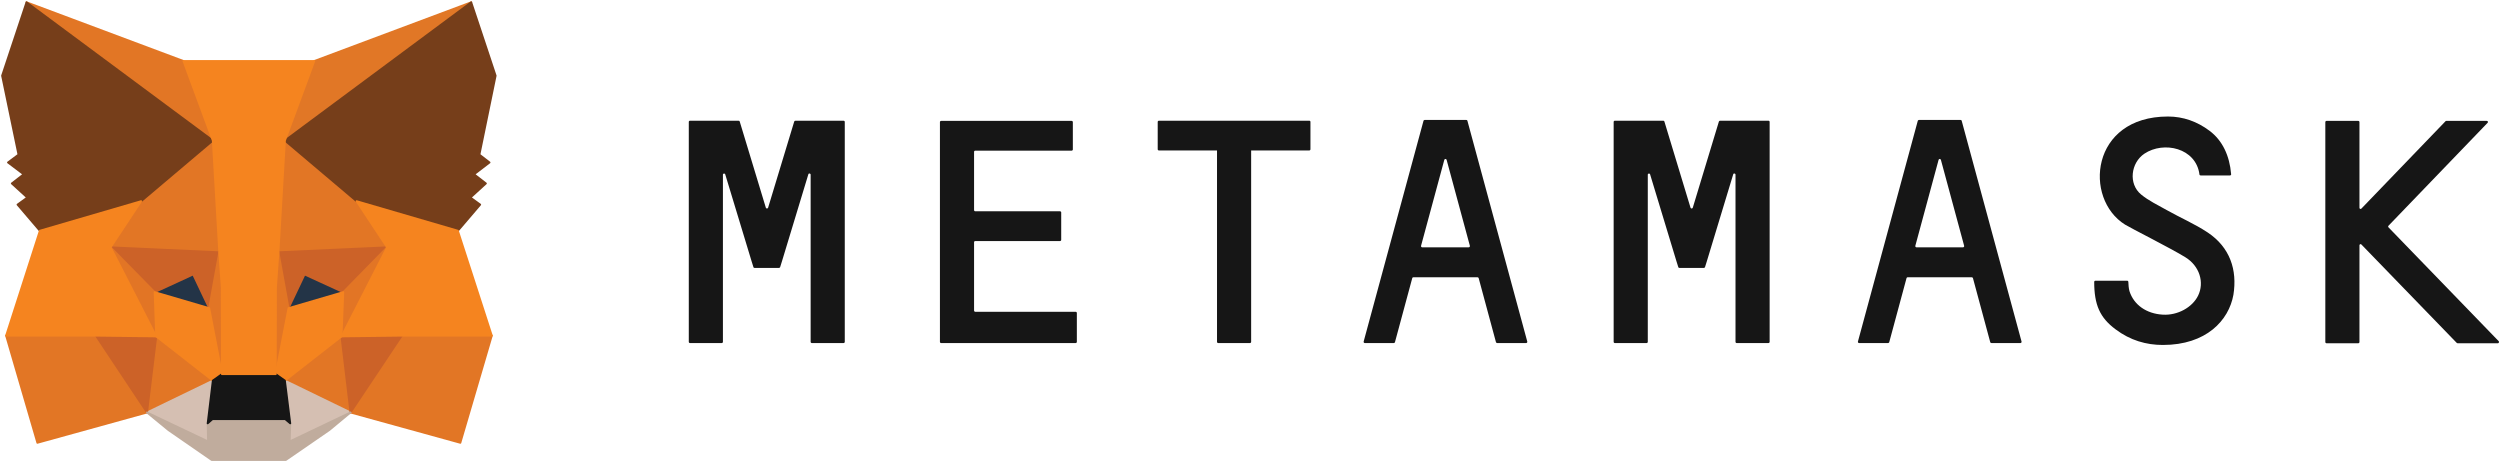
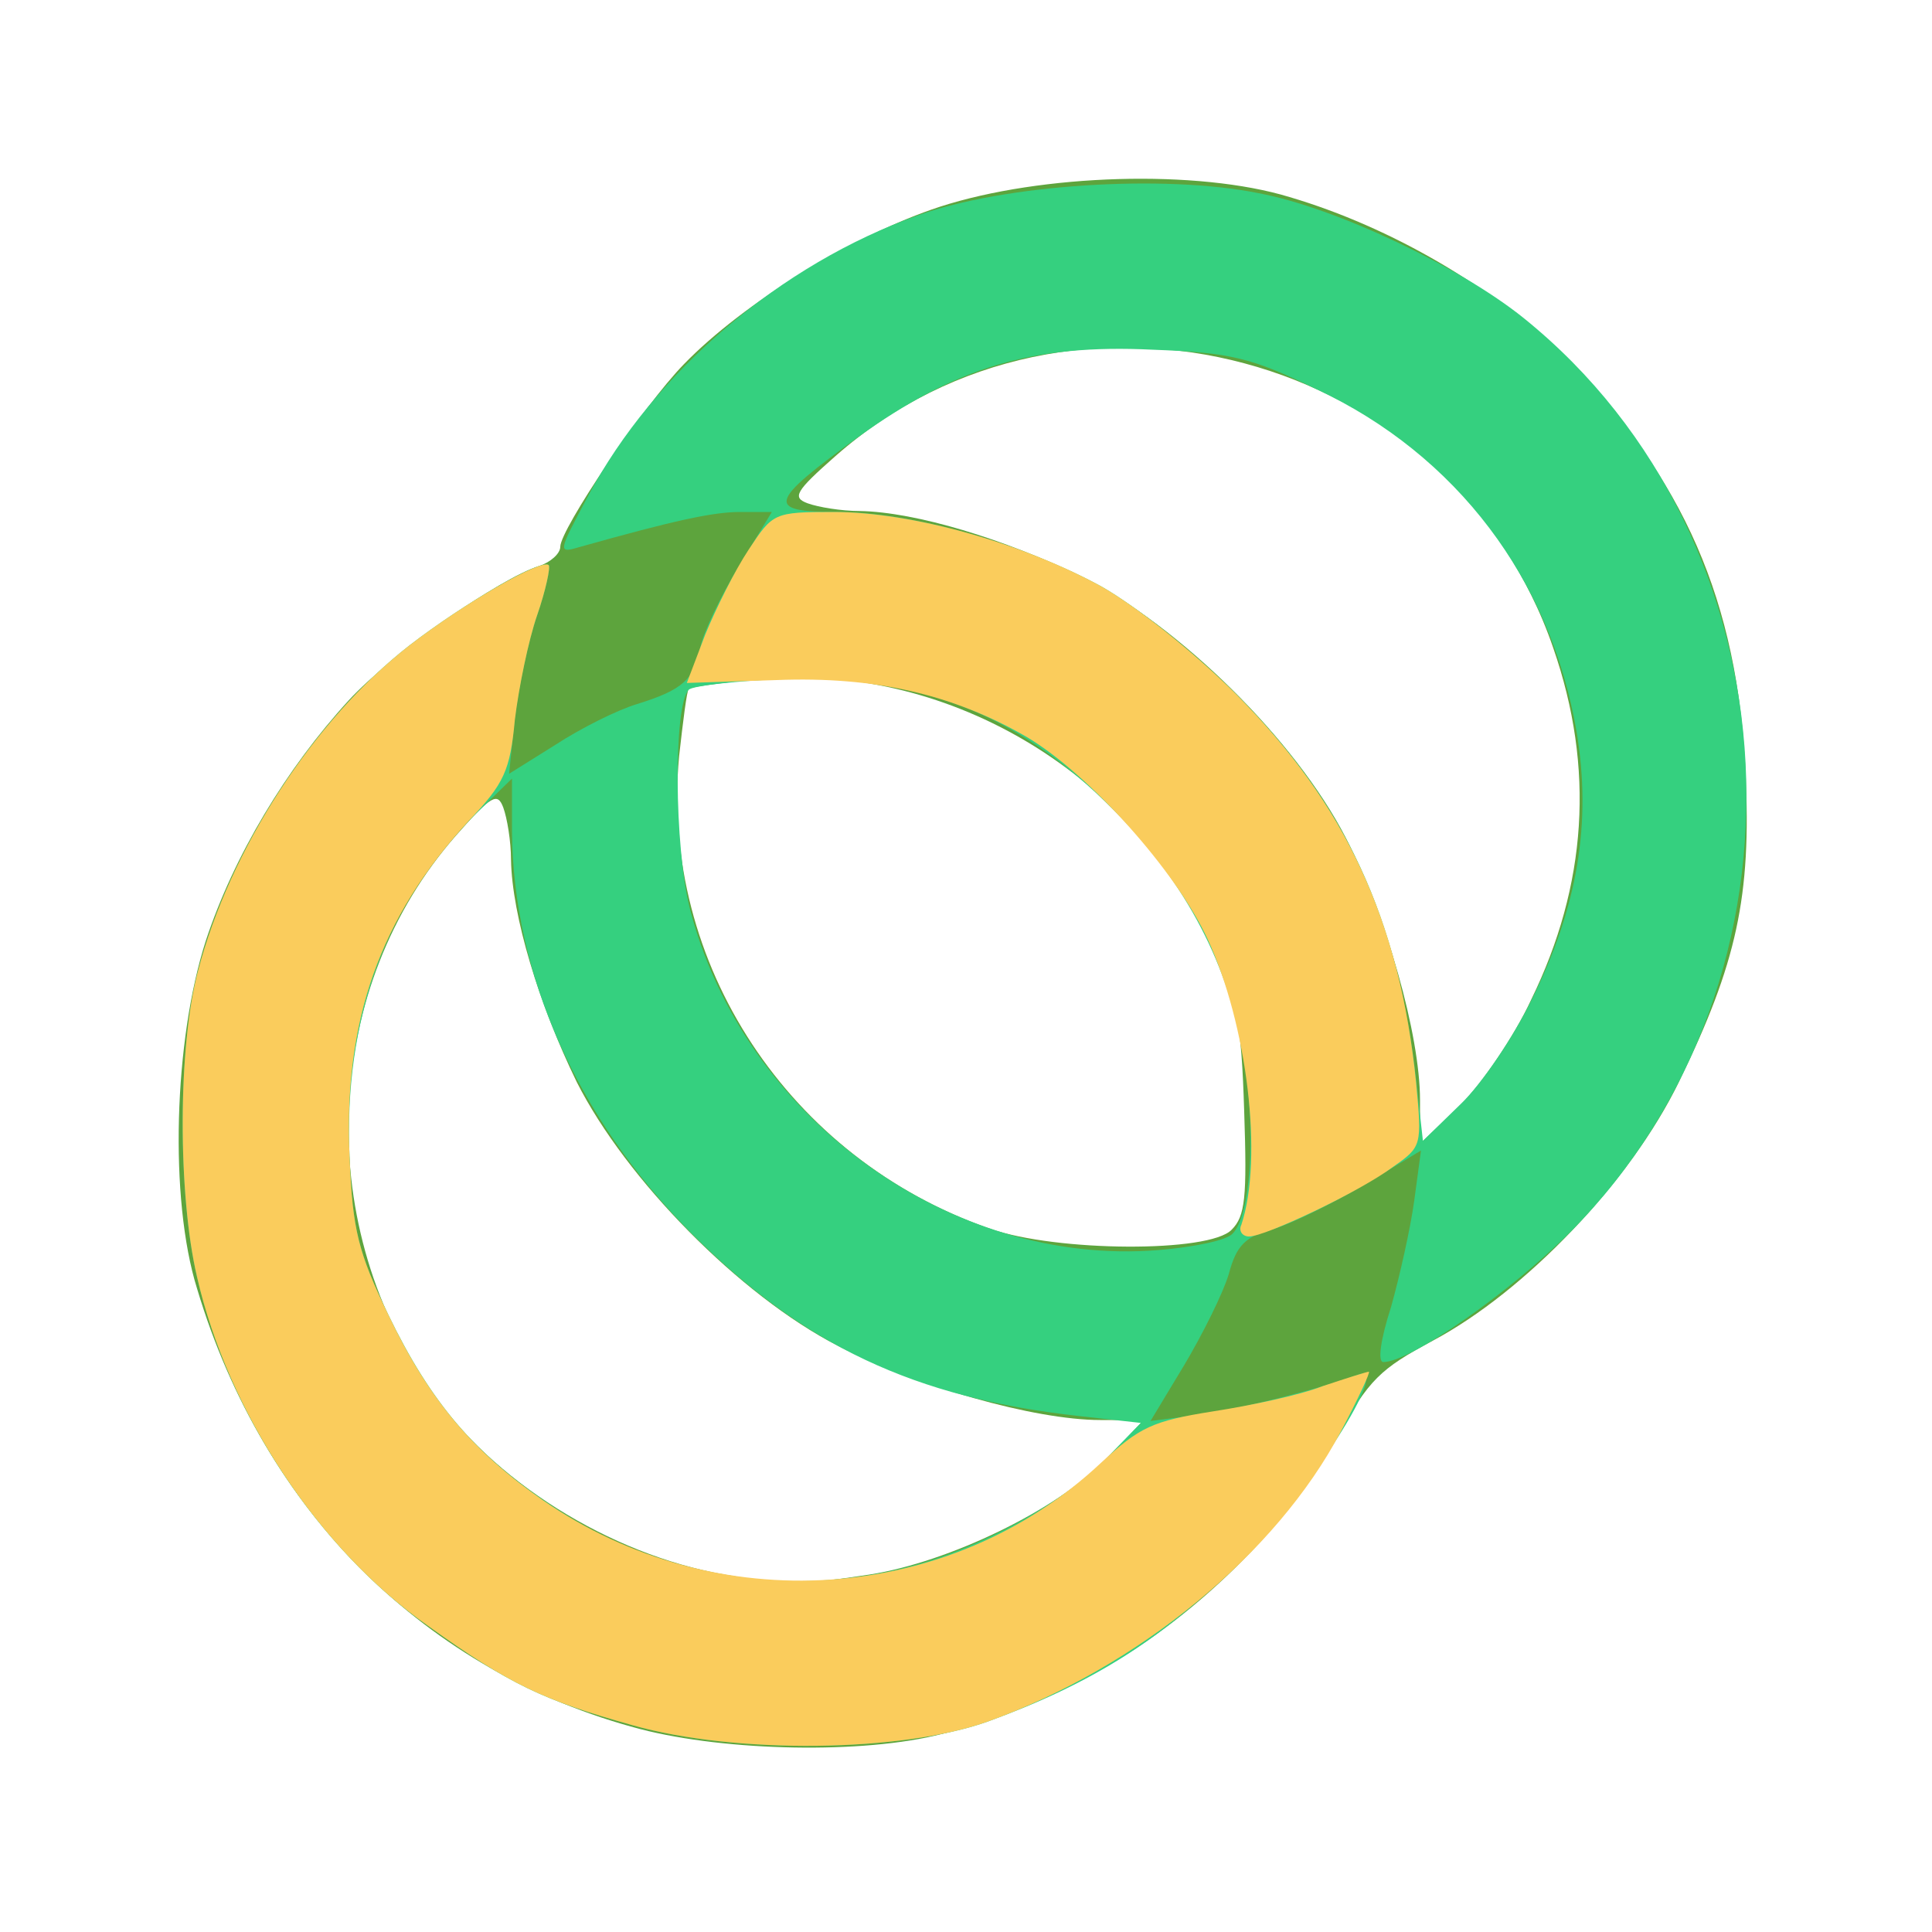
- <svg xmlns="http://www.w3.org/2000/svg" height="242" viewBox="0 0 1311 242" width="1311">
-   <g fill="none">
-     <g fill="#161616" transform="translate(361 61)">
-       <path d="m796.7 60.9c-6.8-4.5-14.3-7.7-21.4-11.7-4.6-2.6-9.5-4.9-13.5-8.2-6.8-5.6-5.4-16.6 1.7-21.4 10.2-6.8 27.1-3 28.9 10.9 0 .3.3.5.6.5h15.4c.4 0 .7-.3.6-.7-.8-9.6-4.5-17.6-11.3-22.7-6.5-4.9-13.9-7.5-21.8-7.5-40.7 0-44.4 43.1-22.5 56.7 2.5 1.6 24 12.4 31.6 17.1s10 13.3 6.7 20.1c-3 6.2-10.8 10.5-18.6 10-8.5-.5-15.1-5.1-17.4-12.3-.4-1.3-.6-3.8-.6-4.9 0-.3-.3-.6-.6-.6h-16.7c-.3 0-.6.3-.6.6 0 12.1 3 18.8 11.2 24.9 7.7 5.8 16.1 8.2 24.8 8.2 22.8 0 34.6-12.9 37-26.3 2.1-13.1-1.8-24.9-13.5-32.7z" />
-       <path d="m71.6 2.3h-7.4-8.1c-.3 0-.5.2-.6.4l-13.7 45.2c-.2.6-1 .6-1.2 0l-13.7-45.2c-.1-.3-.3-.4-.6-.4h-8.1-7.4-10c-.3 0-.6.3-.6.6v115.4c0 .3.3.6.6.6h16.7c.3 0 .6-.3.6-.6v-87.7c0-.7 1-.8 1.2-.2l13.8 45.5 1 3.2c.1.3.3.4.6.4h12.8c.3 0 .5-.2.6-.4l1-3.2 13.8-45.5c.2-.7 1.2-.5 1.2.2v87.7c0 .3.3.6.6.6h16.7c.3 0 .6-.3.6-.6v-115.4c0-.3-.3-.6-.6-.6z" />
-       <path d="m541 2.3c-.3 0-.5.2-.6.4l-13.7 45.2c-.2.6-1 .6-1.2 0l-13.7-45.2c-.1-.3-.3-.4-.6-.4h-25.4c-.3 0-.6.3-.6.6v115.4c0 .3.3.6.6.6h16.7c.3 0 .6-.3.6-.6v-87.7c0-.7 1-.8 1.2-.2l13.8 45.5 1 3.2c.1.3.3.4.6.4h12.8c.3 0 .5-.2.6-.4l1-3.2 13.8-45.5c.2-.7 1.2-.5 1.2.2v87.7c0 .3.3.6.6.6h16.7c.3 0 .6-.3.6-.6v-115.4c0-.3-.3-.6-.6-.6z" />
-       <path d="m325.6 2.3h-31.1-16.7-31.1c-.3 0-.6.3-.6.6v14.4c0 .3.3.6.6.6h30.5v100.4c0 .3.3.6.6.6h16.7c.3 0 .6-.3.6-.6v-100.4h30.5c.3 0 .6-.3.6-.6v-14.4c0-.3-.2-.6-.6-.6z" />
-       <path d="m424.1 118.9h15.2c.4 0 .7-.4.6-.8l-31.4-115.8c-.1-.3-.3-.4-.6-.4h-5.8-10.2-5.8c-.3 0-.5.2-.6.4l-31.4 115.8c-.1.4.2.8.6.8h15.2c.3 0 .5-.2.6-.4l9.1-33.7c.1-.3.3-.4.6-.4h33.6c.3 0 .5.2.6.4l9.1 33.7c.1.2.4.4.6.4zm-39.9-51 12.2-45.1c.2-.6 1-.6 1.2 0l12.2 45.1c.1.4-.2.8-.6.8h-24.4c-.4 0-.7-.4-.6-.8z" />
-       <path d="m683.3 118.9h15.2c.4 0 .7-.4.6-.8l-31.4-115.8c-.1-.3-.3-.4-.6-.4h-5.8-10.2-5.8c-.3 0-.5.2-.6.4l-31.4 115.8c-.1.4.2.8.6.8h15.2c.3 0 .5-.2.6-.4l9.1-33.7c.1-.3.3-.4.6-.4h33.6c.3 0 .5.2.6.4l9.1 33.7c.1.2.3.4.6.4zm-39.9-51 12.2-45.1c.2-.6 1-.6 1.2 0l12.2 45.1c.1.4-.2.8-.6.8h-24.4c-.4 0-.7-.4-.6-.8z" />
-       <path d="m149.8 101.8v-35.8c0-.3.3-.6.6-.6h44.5c.3 0 .6-.3.6-.6v-14.4c0-.3-.3-.6-.6-.6h-44.5c-.3 0-.6-.3-.6-.6v-30.6c0-.3.3-.6.6-.6h50.6c.3 0 .6-.3.6-.6v-14.4c0-.3-.3-.6-.6-.6h-51.2-17.3c-.3 0-.6.3-.6.6v15 31.9 15.6 37 15.8c0 .3.3.6.6.6h17.3 53.3c.3 0 .6-.3.6-.6v-15.2c0-.3-.3-.6-.6-.6h-52.8c-.3-.1-.5-.3-.5-.7z" />
-       <path d="m949.3 117.9-57.8-59.7c-.2-.2-.2-.6 0-.8l52-54c.4-.4.1-1-.4-1h-21.3c-.2 0-.3.1-.4.2l-44.1 45.8c-.4.4-1 .1-1-.4v-45c0-.3-.3-.6-.6-.6h-16.7c-.3 0-.6.3-.6.6v115.4c0 .3.3.6.6.6h16.7c.3 0 .6-.3.6-.6v-50.8c0-.5.7-.8 1-.4l50 51.6c.1.1.3.2.4.2h21.3c.4-.1.7-.8.3-1.1z" />
-     </g>
-     <g stroke-linecap="round" stroke-linejoin="round" transform="translate(1 1)">
-       <path d="m246.1.2-101.1 75 18.8-44.2z" fill="#e17726" stroke="#e17726" />
-       <g fill="#e27625" stroke="#e27625" transform="translate(2)">
-         <path d="m10.9.2 100.2 75.7-17.9-44.9z" />
-         <path d="m207.7 174.1-26.9 41.2 57.6 15.9 16.5-56.2z" />
-         <path d="m.2 175 16.4 56.2 57.5-15.9-26.8-41.2z" />
-         <path d="m71 104.5-16 24.2 57 2.6-1.9-61.5z" />
-         <path d="m184 104.5-39.7-35.4-1.3 62.2 57-2.6z" />
-         <path d="m74.1 215.3 34.5-16.7-29.7-23.2z" />
-         <path d="m146.4 198.6 34.4 16.7-4.7-39.9z" />
-       </g>
-       <g fill="#d5bfb2" stroke="#d5bfb2" transform="translate(76 198)">
-         <path d="m106.8 17.3-34.4-16.7 2.8 22.4-.3 9.5z" />
-         <path d="m.1 17.3 32 15.2-.2-9.5 2.7-22.4z" />
-       </g>
-       <path d="m108.7 160.6-28.6-8.4 20.2-9.3z" fill="#233447" stroke="#233447" />
-       <path d="m150.3 160.6 8.4-17.7 20.3 9.3z" fill="#233447" stroke="#233447" />
-       <g fill="#cc6228" stroke="#cc6228" transform="translate(49 128)">
-         <path d="m27.1 87.3 5-41.2-31.8.9z" />
-         <path d="m128.9 46.1 4.9 41.2 26.9-40.3z" />
-         <path d="m153 .7-57 2.6 5.3 29.3 8.4-17.7 20.3 9.3z" />
-         <path d="m31.1 24.2 20.2-9.3 8.4 17.7 5.3-29.3-57-2.6z" />
-       </g>
-       <g fill="#e27525" stroke="#e27525" transform="translate(57 128)">
-         <path d="m0 .7 23.9 46.7-.8-23.2z" />
-         <path d="m122 24.2-.9 23.2 23.9-46.7z" />
-         <path d="m57 3.3-5.3 29.3 6.7 34.6 1.5-45.6z" />
-         <path d="m88 3.3-2.8 18.2 1.4 45.7 6.7-34.6z" />
-       </g>
-       <path d="m150.3 160.6-6.7 34.6 4.8 3.4 29.7-23.2.9-23.2z" fill="#f5841f" stroke="#f5841f" />
-       <path d="m80.1 152.2.8 23.2 29.7 23.2 4.8-3.4-6.7-34.6z" fill="#f5841f" stroke="#f5841f" />
-       <path d="m150.9 230.5.3-9.5-2.6-2.2h-38.2l-2.5 2.2.2 9.5-32-15.2 11.2 9.2 22.7 15.7h38.9l22.8-15.7 11.1-9.2z" fill="#c0ac9d" stroke="#c0ac9d" />
-       <path d="m148.4 198.6-4.8-3.4h-28.2l-4.8 3.4-2.7 22.4 2.5-2.2h38.2l2.6 2.2z" fill="#161616" stroke="#161616" />
-       <g fill="#763e1a" stroke="#763e1a">
-         <path d="m250.4 80.1 8.5-41.4-12.8-38.5-97.7 72.5 37.6 31.8 53.1 15.5 11.7-13.7-5.1-3.7 8.1-7.4-6.2-4.8 8.1-6.2z" />
-         <path d="m.1 38.7 8.6 41.4-5.5 4.1 8.2 6.2-6.2 4.8 8.1 7.4-5.1 3.7 11.7 13.7 53.1-15.5 37.6-31.8-97.7-72.5z" />
-       </g>
-       <g fill="#f5841f" stroke="#f5841f">
-         <path d="m239.1 120-53.1-15.5 16 24.2-23.9 46.7 31.6-.4h47.2z" />
-         <path d="m73 104.5-53.1 15.5-17.7 55h47.1l31.6.4-23.9-46.7z" />
-         <path d="m145 131.3 3.4-58.6 15.4-41.7h-68.6l15.4 41.7 3.4 58.6 1.3 18.4.1 45.5h28.2l.1-45.5z" />
-       </g>
-     </g>
+ <svg xmlns="http://www.w3.org/2000/svg" version="1.0" width="200px" height="200px" viewBox="0 0 2000 2000" preserveAspectRatio="xMidYMid meet">
+   <g id="layer101" fill="#5da43d" stroke="none">
+     <path d="M663 1790 c-221 -58 -390 -225 -459 -456 -29 -93 -24 -257 9 -360 29 -88 83 -178 148 -249 43 -47 157 -127 197 -139 12 -4 22 -13 22 -20 0 -18 86 -146 128 -189 61 -63 176 -134 265 -163 105 -34 267 -39 362 -10 105 31 213 94 284 166 124 124 180 253 188 430 6 128 -9 197 -69 320 -50 103 -159 217 -255 268 -54 29 -66 40 -99 100 -55 99 -161 200 -265 251 -46 22 -111 48 -144 56 -81 21 -223 18 -312 -5z m237 -160 c83 -13 194 -67 245 -119 l39 -41 -45 0 c-68 0 -191 -35 -272 -77 -101 -52 -219 -172 -270 -273 -39 -80 -67 -172 -68 -230 0 -19 -4 -43 -8 -54 -6 -16 -12 -13 -49 29 -137 156 -149 396 -28 572 65 96 187 172 306 193 64 11 78 11 150 0z m375 -357 c14 -14 16 -33 13 -122 -3 -94 -7 -114 -35 -174 -85 -181 -276 -292 -470 -274 -36 4 -68 8 -70 10 -2 2 -6 34 -10 70 -20 214 114 417 322 489 69 24 227 25 250 1z m310 -238 c58 -119 66 -240 23 -364 -105 -307 -500 -413 -743 -199 -42 37 -45 43 -29 49 11 4 35 8 54 8 58 1 150 29 230 68 101 51 221 169 273 270 42 81 77 204 77 272 l0 45 41 -39 c22 -22 56 -71 74 -110z" />
+   </g>
+   <g id="layer102" fill="#35d07f" stroke="none">
+     <path d="M655 1786 c-93 -26 -127 -42 -212 -103 -113 -79 -207 -221 -239 -361 -20 -85 -20 -239 1 -317 33 -126 120 -260 219 -337 57 -44 137 -90 144 -83 2 2 -3 26 -12 52 -9 26 -19 74 -23 106 l-6 58 48 -30 c26 -17 64 -36 84 -42 48 -15 59 -25 66 -59 3 -15 21 -53 40 -84 l34 -56 -33 0 c-28 0 -69 9 -165 36 -24 7 -24 7 8 -53 68 -128 200 -240 341 -290 89 -32 254 -43 353 -23 80 15 208 76 274 129 287 231 310 683 49 946 -63 63 -166 135 -194 135 -6 0 -3 -23 8 -57 9 -32 20 -81 24 -110 l7 -52 -58 35 c-32 19 -74 40 -94 46 -30 8 -39 17 -47 47 -6 20 -27 62 -46 94 l-35 58 47 -6 c45 -6 131 -28 168 -42 36 -14 -50 121 -126 197 -77 77 -150 123 -257 162 -89 32 -262 34 -368 4z m285 -164 c74 -19 159 -65 204 -111 l37 -38 -63 -7 c-172 -19 -286 -73 -403 -190 -118 -119 -184 -268 -185 -416 l0 -54 -38 37 c-92 90 -137 213 -130 357 3 73 9 97 40 161 44 91 90 145 168 197 111 75 242 97 370 64z m336 -345 c18 -18 24 -98 13 -174 -13 -94 -57 -182 -126 -254 -103 -108 -205 -150 -354 -146 -49 2 -92 7 -96 11 -16 16 -15 162 1 226 55 216 269 372 486 354 36 -3 70 -10 76 -17z m310 -243 c47 -95 62 -182 46 -277 -27 -157 -124 -286 -269 -354 -68 -33 -89 -38 -170 -41 -123 -6 -204 18 -304 90 -94 68 -97 78 -22 78 77 0 192 33 273 77 37 21 97 69 140 112 113 113 167 231 186 399 l7 63 39 -38 c22 -21 55 -70 74 -109z" />
+   </g>
+   <g id="layer103" fill="#facc5c" stroke="none">
+     <path d="M655 1786 c-93 -26 -127 -42 -212 -103 -113 -79 -207 -221 -239 -361 -20 -85 -20 -239 1 -317 33 -126 120 -260 219 -337 57 -44 137 -90 144 -83 2 2 -3 26 -12 52 -9 26 -19 75 -23 108 -5 53 -11 66 -48 105 -92 100 -130 207 -123 350 3 73 9 97 40 161 42 88 88 142 160 192 179 124 421 108 577 -38 41 -38 54 -44 117 -54 39 -6 90 -17 113 -26 24 -8 46 -15 48 -15 2 0 -11 28 -29 62 -67 127 -210 244 -365 300 -89 32 -262 34 -368 4z" />
+     <path d="M1285 1268 c23 -69 6 -208 -35 -296 -33 -71 -123 -171 -187 -209 -76 -44 -157 -63 -259 -59 l-93 3 19 -50 c11 -27 31 -67 45 -88 25 -38 26 -39 88 -39 81 0 195 32 277 77 37 21 97 69 140 112 113 114 169 234 186 402 6 65 6 66 -24 87 -35 26 -132 72 -149 72 -7 0 -11 -6 -8 -12z" />
  </g>
</svg>
